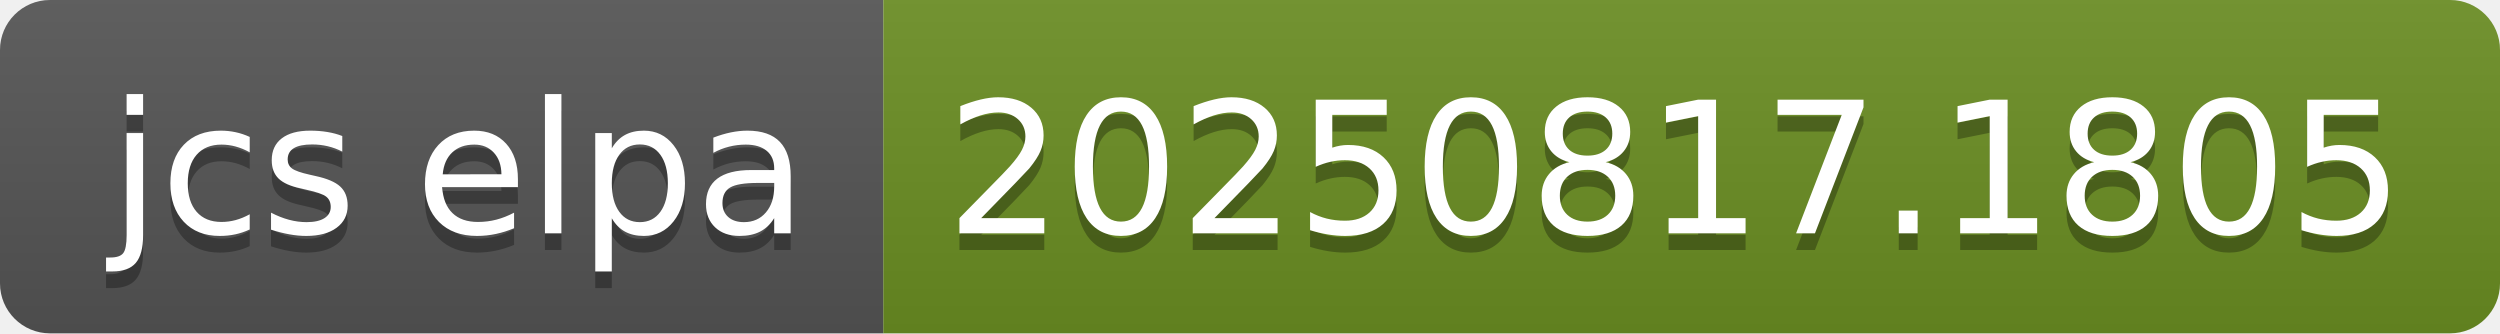
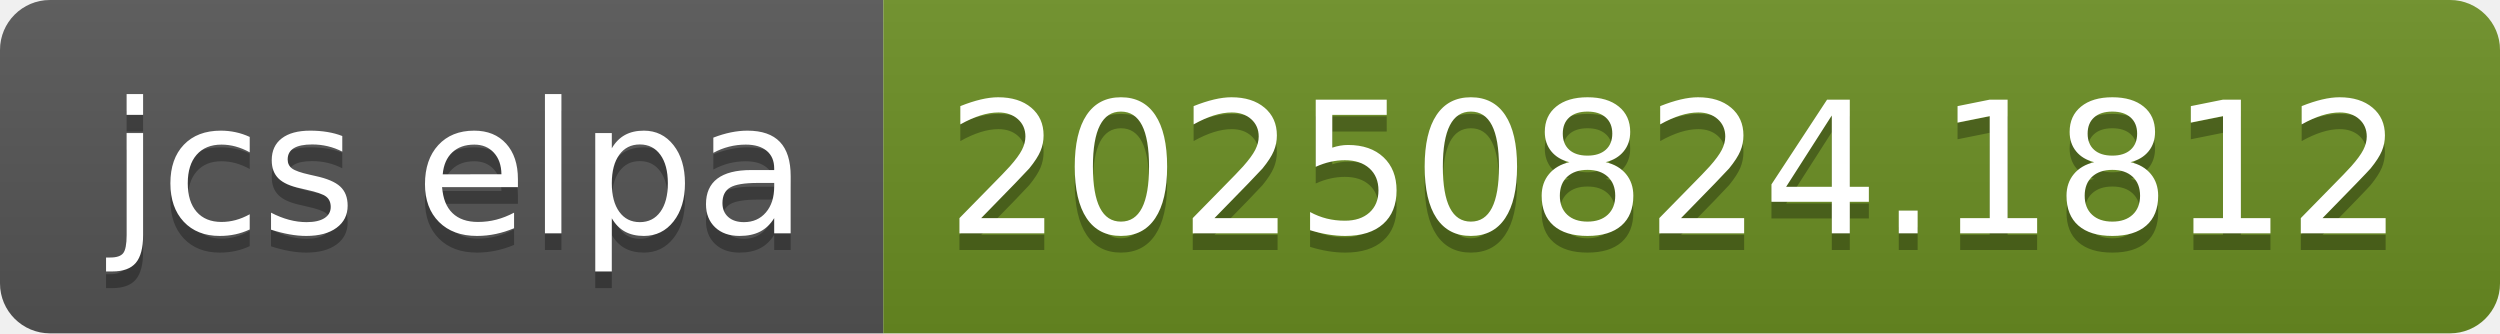
- <svg xmlns="http://www.w3.org/2000/svg" width="150" height="20" role="img" aria-label="jcs elpa: 20250817.1805">
+ <svg xmlns="http://www.w3.org/2000/svg" width="150" height="20" role="img" aria-label="jcs elpa: 20250824.1812">
  <linearGradient id="s" x2="0" y2="100%">
    <stop offset="0" stop-color="#bbb" stop-opacity=".1" />
    <stop offset="1" stop-opacity=".1" />
  </linearGradient>
  <clipPath id="r">
    <rect width="150" height="20" rx="3" fill="#fff" />
  </clipPath>
  <g clip-path="url(#r)">
    <rect width="53" height="20" fill="#555" />
    <rect x="53" width="97" height="20" fill="#6b8e23" />
    <rect width="150" height="20" fill="url(#s)" />
  </g>
  <g fill="#fff" text-anchor="middle" font-family="Verdana,Geneva,DejaVu Sans,sans-serif" text-rendering="geometricPrecision" font-size="110">
    <text aria-hidden="true" x="275" y="150" fill="#010101" fill-opacity=".3" transform="scale(.1)" textLength="430">jcs elpa</text>
    <text x="275" y="140" transform="scale(.1)" fill="#fff" textLength="430">jcs elpa</text>
-     <text aria-hidden="true" x="1005" y="150" fill="#010101" fill-opacity=".3" transform="scale(.1)" textLength="870">20250817.1805</text>
-     <text x="1005" y="140" transform="scale(.1)" fill="#fff" textLength="870">20250817.1805</text>
+     <text aria-hidden="true" x="1005" y="150" fill="#010101" fill-opacity=".3" transform="scale(.1)" textLength="870">20250824.1812</text>
+     <text x="1005" y="140" transform="scale(.1)" fill="#fff" textLength="870">20250824.1812</text>
  </g>
</svg>
